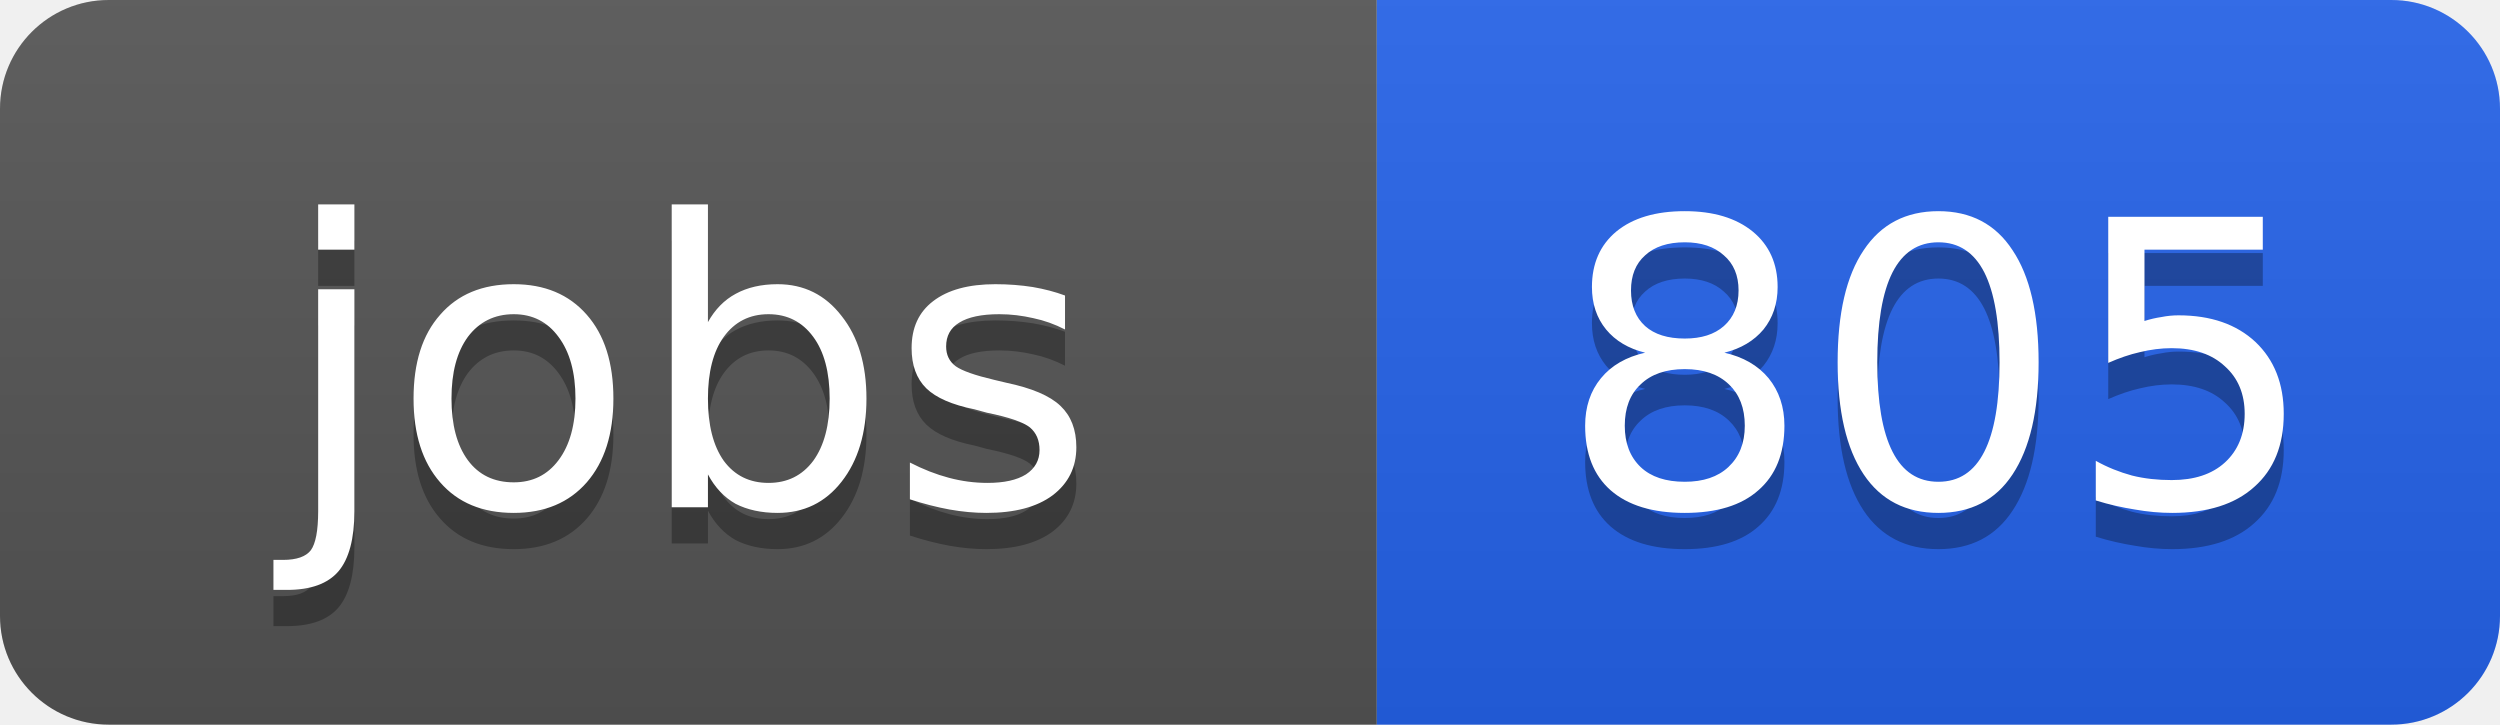
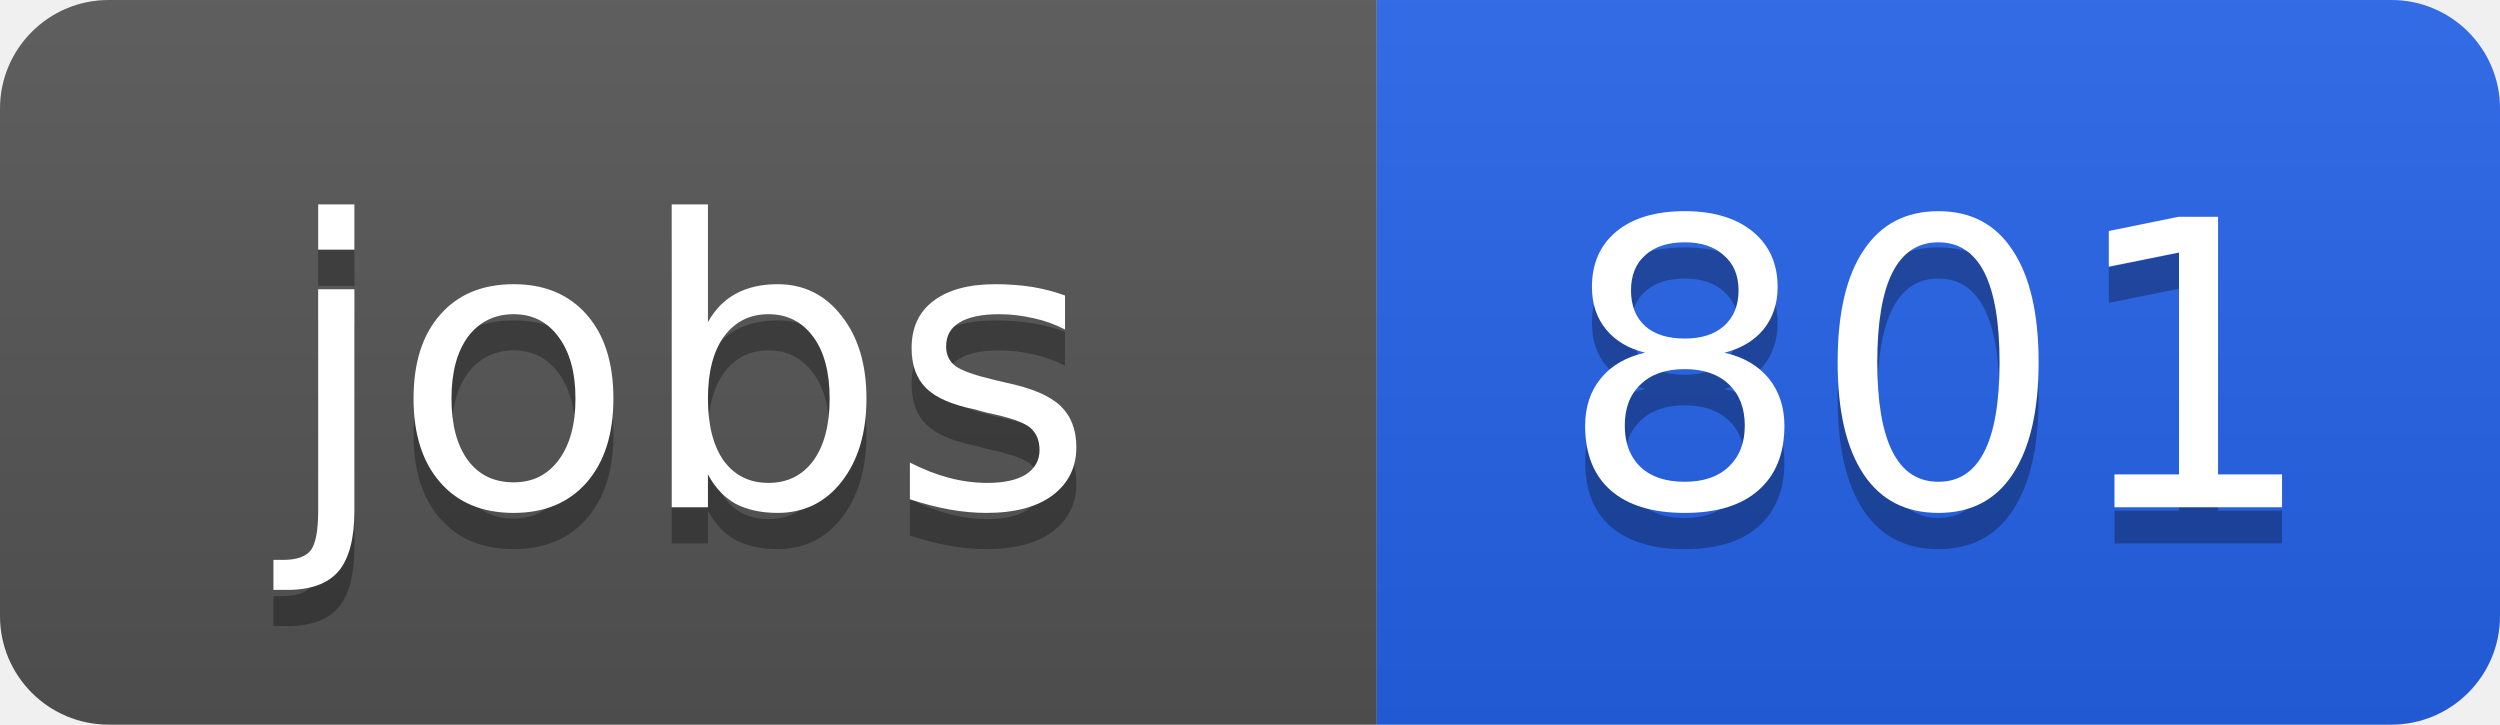
<svg xmlns="http://www.w3.org/2000/svg" width="69" height="20">
  <linearGradient id="b" x2="0" y2="100%">
    <stop offset="0" stop-color="#bbb" stop-opacity=".1" />
    <stop offset="1" stop-opacity=".1" />
  </linearGradient>
  <clipPath id="a">
    <rect width="69" height="20" rx="3" fill="#fff" />
  </clipPath>
  <g clip-path="url(#a)">
    <path fill="#555" d="M0 0h38v20H0z" />
    <path fill="#2563eb" d="M38 0h31v20H38z" />
    <path fill="url(#b)" d="M0 0h69v20H0z" />
  </g>
  <g fill="#fff" text-anchor="middle" font-family="DejaVu Sans,Verdana,Geneva,sans-serif" font-size="11">
    <text x="19" y="15" fill="#010101" fill-opacity=".3">jobs</text>
    <text x="19" y="14">jobs</text>
-     <text x="53.5" y="15" fill="#010101" fill-opacity=".3">805</text>
-     <text x="53.5" y="14">805</text>
+     <text x="53.5" y="15" fill="#010101" fill-opacity=".3">801</text>
+     <text x="53.5" y="14">801</text>
  </g>
</svg>
